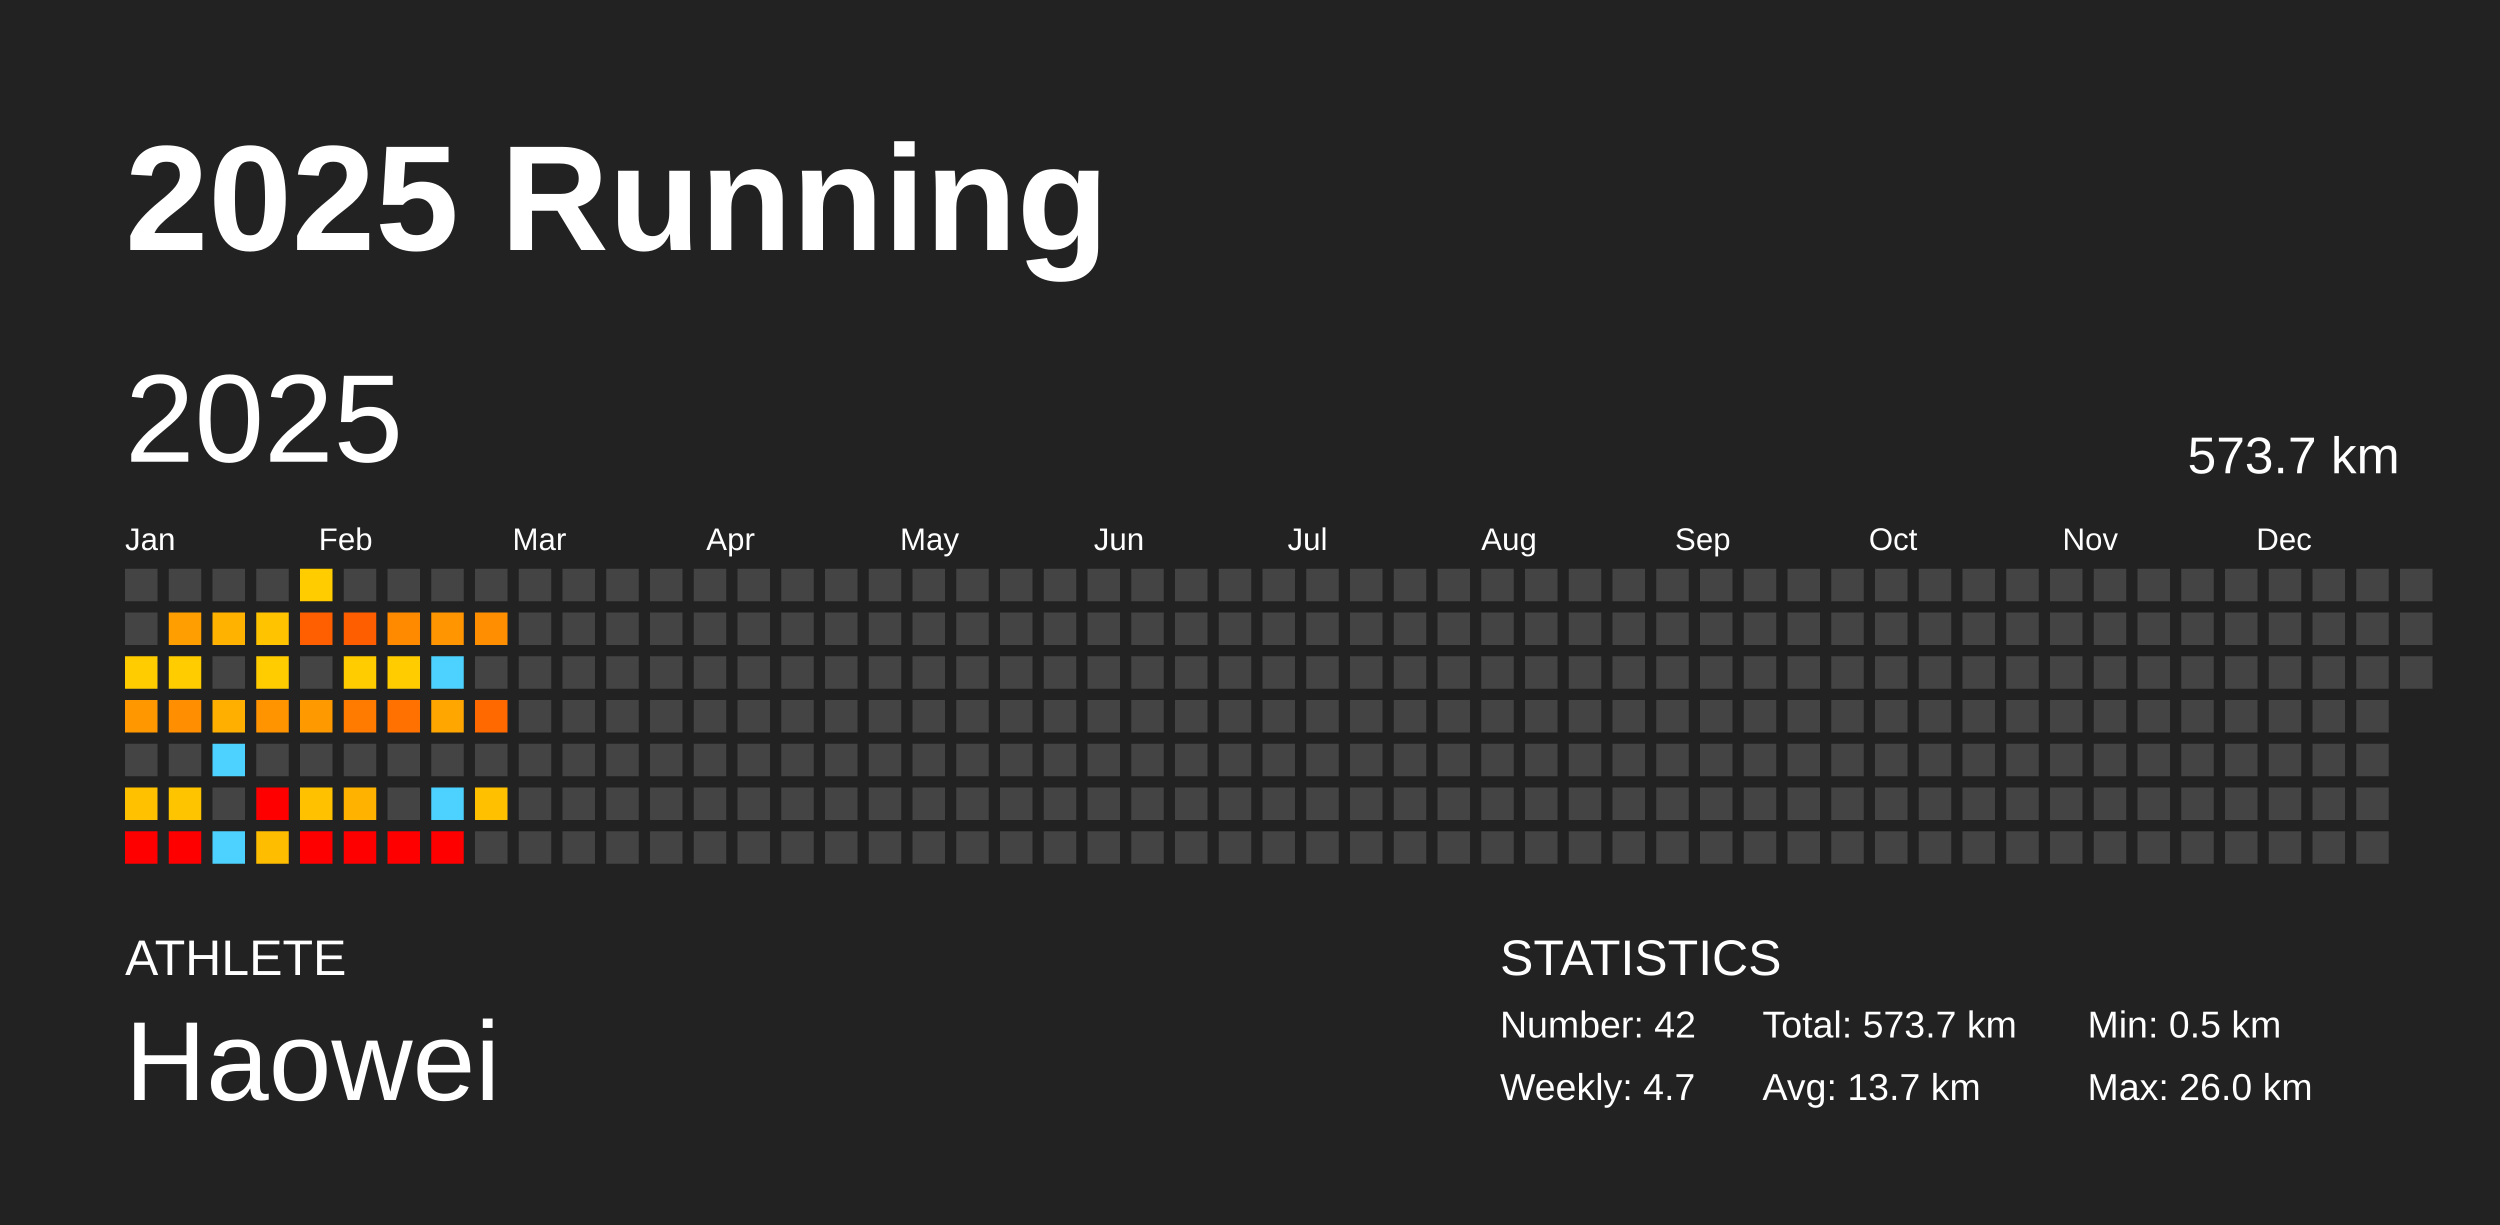
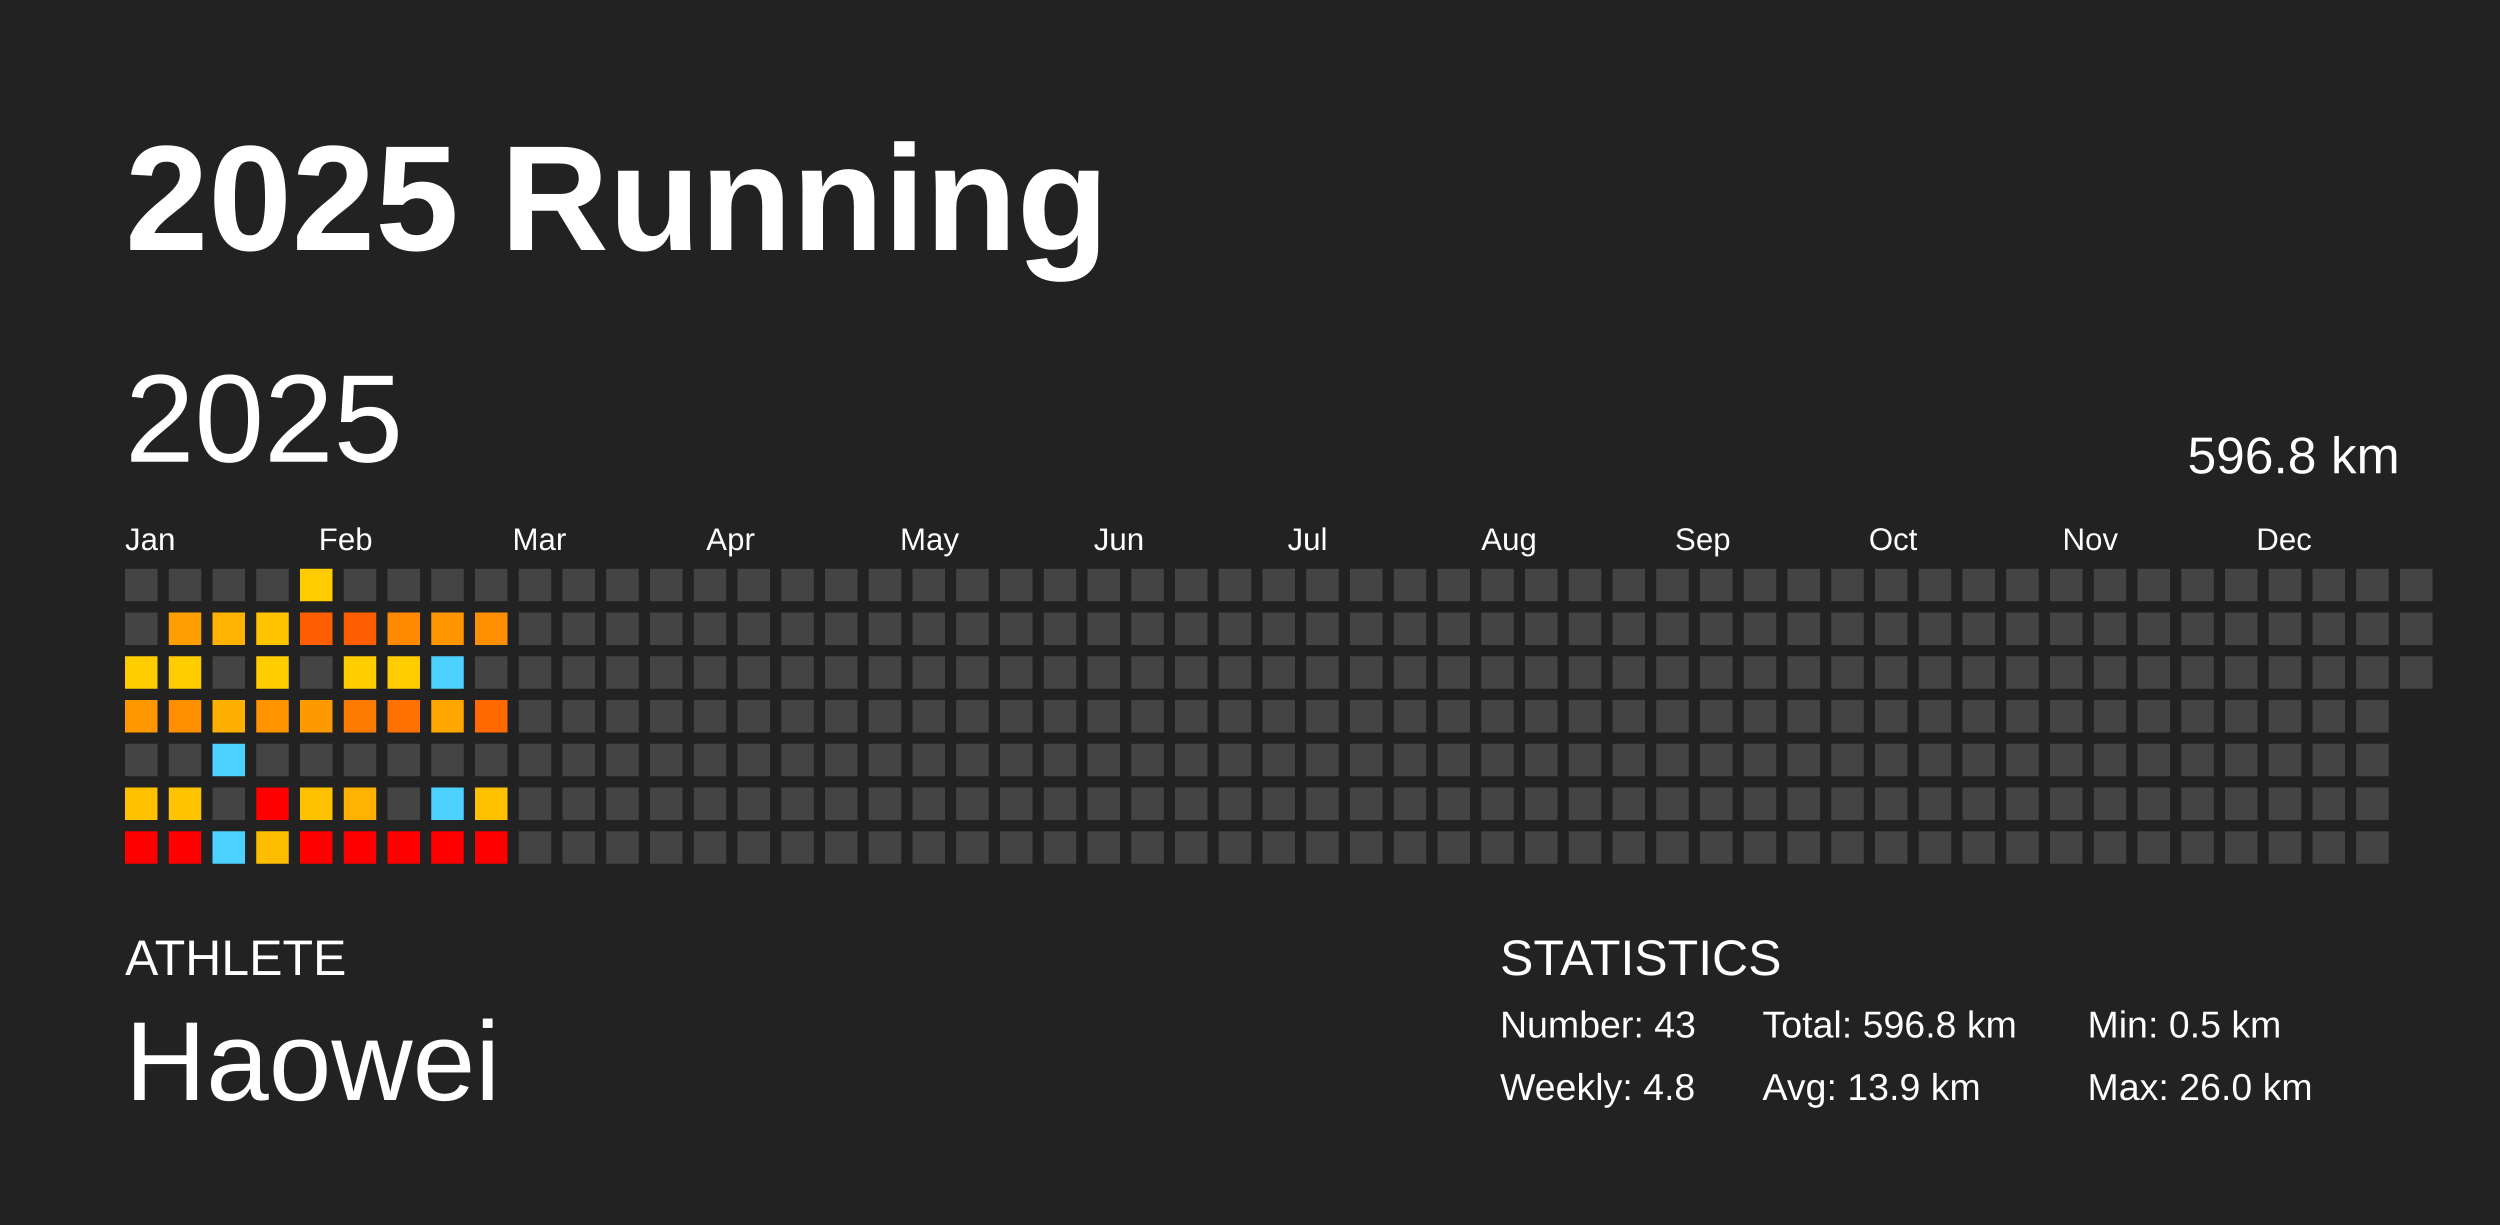
<svg xmlns="http://www.w3.org/2000/svg" baseProfile="full" height="98mm" version="1.1" viewBox="0,0,200,98" width="200mm">
  <defs />
  <rect fill="#222222" height="98" width="200" x="0" y="0" />
  <text fill="#FFFFFF" style="font-size:12px; font-family:Arial; font-weight:bold;" x="10" y="20">2025 Running</text>
  <text fill="#FFFFFF" style="font-size:4px; font-family:Arial" x="10" y="78">ATHLETE</text>
  <text fill="#FFFFFF" style="font-size:9px; font-family:Arial" x="10" y="88">Haowei</text>
  <text fill="#FFFFFF" style="font-size:4px; font-family:Arial" x="120" y="78">STATISTICS</text>
-   <text fill="#FFFFFF" style="font-size:3px; font-family:Arial" x="120" y="83">Number: 42</text>
-   <text fill="#FFFFFF" style="font-size:3px; font-family:Arial" x="120" y="88">Weekly: 4.7</text>
-   <text fill="#FFFFFF" style="font-size:3px; font-family:Arial" x="141" y="83">Total: 573.7 km</text>
-   <text fill="#FFFFFF" style="font-size:3px; font-family:Arial" x="141" y="88">Avg: 13.7 km</text>
+   <text fill="#FFFFFF" style="font-size:3px; font-family:Arial" x="120" y="83">Number: 43</text>
+   <text fill="#FFFFFF" style="font-size:3px; font-family:Arial" x="120" y="88">Weekly: 4.8</text>
+   <text fill="#FFFFFF" style="font-size:3px; font-family:Arial" x="141" y="83">Total: 596.8 km</text>
+   <text fill="#FFFFFF" style="font-size:3px; font-family:Arial" x="141" y="88">Avg: 13.9 km</text>
  <text fill="#FFFFFF" style="font-size:3px; font-family:Arial" x="167" y="83">Min: 0.5 km</text>
  <text fill="#FFFFFF" style="font-size:3px; font-family:Arial" x="167" y="88">Max: 26.0 km</text>
  <text dominant-baseline="hanging" fill="#FFFFFF" style="font-size:10.0px; font-family:Arial;" x="10" y="30">2025</text>
-   <text dominant-baseline="hanging" fill="#FFFFFF" style="font-size:4.125px; font-family:Arial;" x="175" y="35">573.7 km</text>
+   <text dominant-baseline="hanging" fill="#FFFFFF" style="font-size:4.125px; font-family:Arial;" x="175" y="35">596.8 km</text>
  <text fill="#FFFFFF" style="font-size:2.5px; font-family:Arial" x="10.0" y="44">Jan</text>
  <text fill="#FFFFFF" style="font-size:2.5px; font-family:Arial" x="25.5" y="44">Feb</text>
  <text fill="#FFFFFF" style="font-size:2.5px; font-family:Arial" x="41.0" y="44">Mar</text>
  <text fill="#FFFFFF" style="font-size:2.5px; font-family:Arial" x="56.5" y="44">Apr</text>
  <text fill="#FFFFFF" style="font-size:2.5px; font-family:Arial" x="72.0" y="44">May</text>
  <text fill="#FFFFFF" style="font-size:2.5px; font-family:Arial" x="87.5" y="44">Jun</text>
  <text fill="#FFFFFF" style="font-size:2.5px; font-family:Arial" x="103.0" y="44">Jul</text>
  <text fill="#FFFFFF" style="font-size:2.5px; font-family:Arial" x="118.5" y="44">Aug</text>
  <text fill="#FFFFFF" style="font-size:2.5px; font-family:Arial" x="134.0" y="44">Sep</text>
  <text fill="#FFFFFF" style="font-size:2.5px; font-family:Arial" x="149.5" y="44">Oct</text>
  <text fill="#FFFFFF" style="font-size:2.5px; font-family:Arial" x="165.0" y="44">Nov</text>
  <text fill="#FFFFFF" style="font-size:2.5px; font-family:Arial" x="180.5" y="44">Dec</text>
  <rect fill="#444444" height="2.6" width="2.6" x="10.0" y="45.5" />
  <rect fill="#444444" height="2.6" width="2.6" x="10.0" y="49.0" />
  <rect fill="#ffcc00" height="2.6" width="2.6" x="10.0" y="52.5" />
  <rect fill="#ff9700" height="2.6" width="2.6" x="10.0" y="56.0" />
  <rect fill="#444444" height="2.6" width="2.6" x="10.0" y="59.5" />
  <rect fill="#ffc100" height="2.6" width="2.6" x="10.0" y="63.0" />
  <rect fill="red" height="2.6" width="2.6" x="10.0" y="66.5" />
  <rect fill="#444444" height="2.6" width="2.6" x="13.5" y="45.5" />
  <rect fill="#ff9e00" height="2.6" width="2.6" x="13.5" y="49.0" />
  <rect fill="#ffcc00" height="2.6" width="2.6" x="13.5" y="52.5" />
  <rect fill="#ff8f00" height="2.6" width="2.6" x="13.5" y="56.0" />
  <rect fill="#444444" height="2.6" width="2.6" x="13.5" y="59.5" />
  <rect fill="#ffc400" height="2.6" width="2.6" x="13.5" y="63.0" />
  <rect fill="red" height="2.6" width="2.6" x="13.5" y="66.5" />
  <rect fill="#444444" height="2.6" width="2.6" x="17.0" y="45.5" />
  <rect fill="#ffb200" height="2.6" width="2.6" x="17.0" y="49.0" />
  <rect fill="#444444" height="2.6" width="2.6" x="17.0" y="52.5" />
  <rect fill="#ffaf00" height="2.6" width="2.6" x="17.0" y="56.0" />
  <rect fill="#4dd2ff" height="2.6" width="2.6" x="17.0" y="59.5" />
  <rect fill="#444444" height="2.6" width="2.6" x="17.0" y="63.0" />
  <rect fill="#4dd2ff" height="2.6" width="2.6" x="17.0" y="66.5" />
  <rect fill="#444444" height="2.6" width="2.6" x="20.5" y="45.5" />
  <rect fill="#ffc300" height="2.6" width="2.6" x="20.5" y="49.0" />
  <rect fill="#ffcc00" height="2.6" width="2.6" x="20.5" y="52.5" />
  <rect fill="#ff9400" height="2.6" width="2.6" x="20.5" y="56.0" />
  <rect fill="#444444" height="2.6" width="2.6" x="20.5" y="59.5" />
  <rect fill="red" height="2.6" width="2.6" x="20.5" y="63.0" />
  <rect fill="#ffbd00" height="2.6" width="2.6" x="20.5" y="66.5" />
  <rect fill="#ffcc00" height="2.6" width="2.6" x="24.0" y="45.5" />
  <rect fill="#ff5f00" height="2.6" width="2.6" x="24.0" y="49.0" />
  <rect fill="#444444" height="2.6" width="2.6" x="24.0" y="52.5" />
  <rect fill="#ff9900" height="2.6" width="2.6" x="24.0" y="56.0" />
  <rect fill="#444444" height="2.6" width="2.6" x="24.0" y="59.5" />
  <rect fill="#ffc100" height="2.6" width="2.6" x="24.0" y="63.0" />
  <rect fill="red" height="2.6" width="2.6" x="24.0" y="66.5" />
  <rect fill="#444444" height="2.6" width="2.6" x="27.5" y="45.5" />
  <rect fill="#ff5e00" height="2.6" width="2.6" x="27.5" y="49.0" />
  <rect fill="#ffcc00" height="2.6" width="2.6" x="27.5" y="52.5" />
  <rect fill="#ff7b00" height="2.6" width="2.6" x="27.5" y="56.0" />
  <rect fill="#444444" height="2.6" width="2.6" x="27.5" y="59.5" />
  <rect fill="#ffb300" height="2.6" width="2.6" x="27.5" y="63.0" />
  <rect fill="red" height="2.6" width="2.6" x="27.5" y="66.5" />
  <rect fill="#444444" height="2.6" width="2.6" x="31.0" y="45.5" />
  <rect fill="#ff8a00" height="2.6" width="2.6" x="31.0" y="49.0" />
  <rect fill="#ffcc00" height="2.6" width="2.6" x="31.0" y="52.5" />
  <rect fill="#ff7100" height="2.6" width="2.6" x="31.0" y="56.0" />
  <rect fill="#444444" height="2.6" width="2.6" x="31.0" y="59.5" />
  <rect fill="#444444" height="2.6" width="2.6" x="31.0" y="63.0" />
  <rect fill="red" height="2.6" width="2.6" x="31.0" y="66.5" />
  <rect fill="#444444" height="2.6" width="2.6" x="34.5" y="45.5" />
  <rect fill="#ff9500" height="2.6" width="2.6" x="34.5" y="49.0" />
  <rect fill="#4dd2ff" height="2.6" width="2.6" x="34.5" y="52.5" />
  <rect fill="#ffa600" height="2.6" width="2.6" x="34.5" y="56.0" />
  <rect fill="#444444" height="2.6" width="2.6" x="34.5" y="59.5" />
  <rect fill="#4dd2ff" height="2.6" width="2.6" x="34.5" y="63.0" />
  <rect fill="red" height="2.6" width="2.6" x="34.5" y="66.5" />
  <rect fill="#444444" height="2.6" width="2.6" x="38.0" y="45.5" />
  <rect fill="#ff8f00" height="2.6" width="2.6" x="38.0" y="49.0" />
  <rect fill="#444444" height="2.6" width="2.6" x="38.0" y="52.5" />
  <rect fill="#ff6900" height="2.6" width="2.6" x="38.0" y="56.0" />
  <rect fill="#444444" height="2.6" width="2.6" x="38.0" y="59.5" />
  <rect fill="#ffc000" height="2.6" width="2.6" x="38.0" y="63.0" />
-   <rect fill="#444444" height="2.6" width="2.6" x="38.0" y="66.5" />
+   <rect fill="red" height="2.6" width="2.6" x="38.0" y="66.5" />
  <rect fill="#444444" height="2.6" width="2.6" x="41.5" y="45.5" />
  <rect fill="#444444" height="2.6" width="2.6" x="41.5" y="49.0" />
  <rect fill="#444444" height="2.6" width="2.6" x="41.5" y="52.5" />
  <rect fill="#444444" height="2.6" width="2.6" x="41.5" y="56.0" />
  <rect fill="#444444" height="2.6" width="2.6" x="41.5" y="59.5" />
  <rect fill="#444444" height="2.6" width="2.6" x="41.5" y="63.0" />
  <rect fill="#444444" height="2.6" width="2.6" x="41.5" y="66.5" />
  <rect fill="#444444" height="2.6" width="2.6" x="45.0" y="45.5" />
  <rect fill="#444444" height="2.6" width="2.6" x="45.0" y="49.0" />
  <rect fill="#444444" height="2.6" width="2.6" x="45.0" y="52.5" />
  <rect fill="#444444" height="2.6" width="2.6" x="45.0" y="56.0" />
  <rect fill="#444444" height="2.6" width="2.6" x="45.0" y="59.5" />
  <rect fill="#444444" height="2.6" width="2.6" x="45.0" y="63.0" />
  <rect fill="#444444" height="2.6" width="2.6" x="45.0" y="66.5" />
  <rect fill="#444444" height="2.6" width="2.6" x="48.5" y="45.5" />
  <rect fill="#444444" height="2.6" width="2.6" x="48.5" y="49.0" />
  <rect fill="#444444" height="2.6" width="2.6" x="48.5" y="52.5" />
  <rect fill="#444444" height="2.6" width="2.6" x="48.5" y="56.0" />
  <rect fill="#444444" height="2.6" width="2.6" x="48.5" y="59.5" />
  <rect fill="#444444" height="2.6" width="2.6" x="48.5" y="63.0" />
  <rect fill="#444444" height="2.6" width="2.6" x="48.5" y="66.5" />
  <rect fill="#444444" height="2.6" width="2.6" x="52.0" y="45.5" />
  <rect fill="#444444" height="2.6" width="2.6" x="52.0" y="49.0" />
  <rect fill="#444444" height="2.6" width="2.6" x="52.0" y="52.5" />
  <rect fill="#444444" height="2.6" width="2.6" x="52.0" y="56.0" />
  <rect fill="#444444" height="2.6" width="2.6" x="52.0" y="59.5" />
  <rect fill="#444444" height="2.6" width="2.6" x="52.0" y="63.0" />
  <rect fill="#444444" height="2.6" width="2.6" x="52.0" y="66.5" />
  <rect fill="#444444" height="2.6" width="2.6" x="55.5" y="45.5" />
  <rect fill="#444444" height="2.6" width="2.6" x="55.5" y="49.0" />
  <rect fill="#444444" height="2.6" width="2.6" x="55.5" y="52.5" />
  <rect fill="#444444" height="2.6" width="2.6" x="55.5" y="56.0" />
  <rect fill="#444444" height="2.6" width="2.6" x="55.5" y="59.5" />
  <rect fill="#444444" height="2.6" width="2.6" x="55.5" y="63.0" />
  <rect fill="#444444" height="2.6" width="2.6" x="55.5" y="66.5" />
  <rect fill="#444444" height="2.6" width="2.6" x="59.0" y="45.5" />
  <rect fill="#444444" height="2.6" width="2.6" x="59.0" y="49.0" />
  <rect fill="#444444" height="2.6" width="2.6" x="59.0" y="52.5" />
  <rect fill="#444444" height="2.6" width="2.6" x="59.0" y="56.0" />
  <rect fill="#444444" height="2.6" width="2.6" x="59.0" y="59.5" />
  <rect fill="#444444" height="2.6" width="2.6" x="59.0" y="63.0" />
  <rect fill="#444444" height="2.6" width="2.6" x="59.0" y="66.5" />
  <rect fill="#444444" height="2.6" width="2.6" x="62.5" y="45.5" />
  <rect fill="#444444" height="2.6" width="2.6" x="62.5" y="49.0" />
  <rect fill="#444444" height="2.6" width="2.6" x="62.5" y="52.5" />
  <rect fill="#444444" height="2.6" width="2.6" x="62.5" y="56.0" />
  <rect fill="#444444" height="2.6" width="2.6" x="62.5" y="59.5" />
  <rect fill="#444444" height="2.6" width="2.6" x="62.5" y="63.0" />
  <rect fill="#444444" height="2.6" width="2.6" x="62.5" y="66.5" />
  <rect fill="#444444" height="2.6" width="2.6" x="66.0" y="45.5" />
  <rect fill="#444444" height="2.6" width="2.6" x="66.0" y="49.0" />
  <rect fill="#444444" height="2.6" width="2.6" x="66.0" y="52.5" />
  <rect fill="#444444" height="2.6" width="2.6" x="66.0" y="56.0" />
  <rect fill="#444444" height="2.6" width="2.6" x="66.0" y="59.5" />
  <rect fill="#444444" height="2.6" width="2.6" x="66.0" y="63.0" />
  <rect fill="#444444" height="2.6" width="2.6" x="66.0" y="66.5" />
  <rect fill="#444444" height="2.6" width="2.6" x="69.5" y="45.5" />
  <rect fill="#444444" height="2.6" width="2.6" x="69.5" y="49.0" />
  <rect fill="#444444" height="2.6" width="2.6" x="69.5" y="52.5" />
  <rect fill="#444444" height="2.6" width="2.6" x="69.5" y="56.0" />
  <rect fill="#444444" height="2.6" width="2.6" x="69.5" y="59.5" />
  <rect fill="#444444" height="2.6" width="2.6" x="69.5" y="63.0" />
  <rect fill="#444444" height="2.6" width="2.6" x="69.5" y="66.5" />
  <rect fill="#444444" height="2.6" width="2.6" x="73.0" y="45.5" />
  <rect fill="#444444" height="2.6" width="2.6" x="73.0" y="49.0" />
  <rect fill="#444444" height="2.6" width="2.6" x="73.0" y="52.5" />
  <rect fill="#444444" height="2.6" width="2.6" x="73.0" y="56.0" />
  <rect fill="#444444" height="2.6" width="2.6" x="73.0" y="59.5" />
  <rect fill="#444444" height="2.6" width="2.6" x="73.0" y="63.0" />
  <rect fill="#444444" height="2.6" width="2.6" x="73.0" y="66.5" />
  <rect fill="#444444" height="2.6" width="2.6" x="76.5" y="45.5" />
  <rect fill="#444444" height="2.6" width="2.6" x="76.5" y="49.0" />
  <rect fill="#444444" height="2.6" width="2.6" x="76.5" y="52.5" />
  <rect fill="#444444" height="2.6" width="2.6" x="76.5" y="56.0" />
  <rect fill="#444444" height="2.6" width="2.6" x="76.5" y="59.5" />
  <rect fill="#444444" height="2.6" width="2.6" x="76.5" y="63.0" />
  <rect fill="#444444" height="2.6" width="2.6" x="76.5" y="66.5" />
  <rect fill="#444444" height="2.6" width="2.6" x="80.0" y="45.5" />
  <rect fill="#444444" height="2.6" width="2.6" x="80.0" y="49.0" />
  <rect fill="#444444" height="2.6" width="2.6" x="80.0" y="52.5" />
  <rect fill="#444444" height="2.6" width="2.6" x="80.0" y="56.0" />
  <rect fill="#444444" height="2.6" width="2.6" x="80.0" y="59.5" />
  <rect fill="#444444" height="2.6" width="2.6" x="80.0" y="63.0" />
  <rect fill="#444444" height="2.6" width="2.6" x="80.0" y="66.5" />
  <rect fill="#444444" height="2.6" width="2.6" x="83.5" y="45.5" />
  <rect fill="#444444" height="2.6" width="2.6" x="83.5" y="49.0" />
  <rect fill="#444444" height="2.6" width="2.6" x="83.5" y="52.5" />
  <rect fill="#444444" height="2.6" width="2.6" x="83.5" y="56.0" />
  <rect fill="#444444" height="2.6" width="2.6" x="83.5" y="59.5" />
  <rect fill="#444444" height="2.6" width="2.6" x="83.5" y="63.0" />
  <rect fill="#444444" height="2.6" width="2.6" x="83.5" y="66.5" />
  <rect fill="#444444" height="2.6" width="2.6" x="87.0" y="45.5" />
  <rect fill="#444444" height="2.6" width="2.6" x="87.0" y="49.0" />
  <rect fill="#444444" height="2.6" width="2.6" x="87.0" y="52.5" />
  <rect fill="#444444" height="2.6" width="2.6" x="87.0" y="56.0" />
  <rect fill="#444444" height="2.6" width="2.6" x="87.0" y="59.5" />
  <rect fill="#444444" height="2.6" width="2.6" x="87.0" y="63.0" />
  <rect fill="#444444" height="2.6" width="2.6" x="87.0" y="66.5" />
  <rect fill="#444444" height="2.6" width="2.6" x="90.5" y="45.5" />
  <rect fill="#444444" height="2.6" width="2.6" x="90.5" y="49.0" />
  <rect fill="#444444" height="2.6" width="2.6" x="90.5" y="52.5" />
  <rect fill="#444444" height="2.6" width="2.6" x="90.5" y="56.0" />
  <rect fill="#444444" height="2.6" width="2.6" x="90.5" y="59.5" />
  <rect fill="#444444" height="2.6" width="2.6" x="90.5" y="63.0" />
  <rect fill="#444444" height="2.6" width="2.6" x="90.5" y="66.5" />
  <rect fill="#444444" height="2.6" width="2.6" x="94.0" y="45.5" />
  <rect fill="#444444" height="2.6" width="2.6" x="94.0" y="49.0" />
  <rect fill="#444444" height="2.6" width="2.6" x="94.0" y="52.5" />
  <rect fill="#444444" height="2.6" width="2.6" x="94.0" y="56.0" />
  <rect fill="#444444" height="2.6" width="2.6" x="94.0" y="59.5" />
  <rect fill="#444444" height="2.6" width="2.6" x="94.0" y="63.0" />
  <rect fill="#444444" height="2.6" width="2.6" x="94.0" y="66.5" />
  <rect fill="#444444" height="2.6" width="2.6" x="97.5" y="45.5" />
  <rect fill="#444444" height="2.6" width="2.6" x="97.5" y="49.0" />
  <rect fill="#444444" height="2.6" width="2.6" x="97.5" y="52.5" />
  <rect fill="#444444" height="2.6" width="2.6" x="97.5" y="56.0" />
  <rect fill="#444444" height="2.6" width="2.6" x="97.5" y="59.5" />
  <rect fill="#444444" height="2.6" width="2.6" x="97.5" y="63.0" />
  <rect fill="#444444" height="2.6" width="2.6" x="97.5" y="66.5" />
  <rect fill="#444444" height="2.6" width="2.6" x="101.0" y="45.5" />
  <rect fill="#444444" height="2.6" width="2.6" x="101.0" y="49.0" />
  <rect fill="#444444" height="2.6" width="2.6" x="101.0" y="52.5" />
  <rect fill="#444444" height="2.6" width="2.6" x="101.0" y="56.0" />
  <rect fill="#444444" height="2.6" width="2.6" x="101.0" y="59.5" />
  <rect fill="#444444" height="2.6" width="2.6" x="101.0" y="63.0" />
  <rect fill="#444444" height="2.6" width="2.6" x="101.0" y="66.5" />
  <rect fill="#444444" height="2.6" width="2.6" x="104.5" y="45.5" />
  <rect fill="#444444" height="2.6" width="2.6" x="104.5" y="49.0" />
  <rect fill="#444444" height="2.6" width="2.6" x="104.5" y="52.5" />
  <rect fill="#444444" height="2.6" width="2.6" x="104.5" y="56.0" />
  <rect fill="#444444" height="2.6" width="2.6" x="104.5" y="59.5" />
  <rect fill="#444444" height="2.6" width="2.6" x="104.5" y="63.0" />
  <rect fill="#444444" height="2.6" width="2.6" x="104.5" y="66.5" />
  <rect fill="#444444" height="2.6" width="2.6" x="108.0" y="45.5" />
  <rect fill="#444444" height="2.6" width="2.6" x="108.0" y="49.0" />
  <rect fill="#444444" height="2.6" width="2.6" x="108.0" y="52.5" />
  <rect fill="#444444" height="2.6" width="2.6" x="108.0" y="56.0" />
  <rect fill="#444444" height="2.6" width="2.6" x="108.0" y="59.5" />
  <rect fill="#444444" height="2.6" width="2.6" x="108.0" y="63.0" />
  <rect fill="#444444" height="2.6" width="2.6" x="108.0" y="66.5" />
  <rect fill="#444444" height="2.6" width="2.6" x="111.5" y="45.5" />
  <rect fill="#444444" height="2.6" width="2.6" x="111.5" y="49.0" />
  <rect fill="#444444" height="2.6" width="2.6" x="111.5" y="52.5" />
  <rect fill="#444444" height="2.6" width="2.6" x="111.5" y="56.0" />
  <rect fill="#444444" height="2.6" width="2.6" x="111.5" y="59.5" />
  <rect fill="#444444" height="2.6" width="2.6" x="111.5" y="63.0" />
  <rect fill="#444444" height="2.6" width="2.6" x="111.5" y="66.5" />
  <rect fill="#444444" height="2.6" width="2.6" x="115.0" y="45.5" />
  <rect fill="#444444" height="2.6" width="2.6" x="115.0" y="49.0" />
  <rect fill="#444444" height="2.6" width="2.6" x="115.0" y="52.5" />
  <rect fill="#444444" height="2.6" width="2.6" x="115.0" y="56.0" />
  <rect fill="#444444" height="2.6" width="2.6" x="115.0" y="59.5" />
  <rect fill="#444444" height="2.6" width="2.6" x="115.0" y="63.0" />
  <rect fill="#444444" height="2.6" width="2.6" x="115.0" y="66.5" />
  <rect fill="#444444" height="2.6" width="2.6" x="118.5" y="45.5" />
  <rect fill="#444444" height="2.6" width="2.6" x="118.5" y="49.0" />
  <rect fill="#444444" height="2.6" width="2.6" x="118.5" y="52.5" />
  <rect fill="#444444" height="2.6" width="2.6" x="118.5" y="56.0" />
  <rect fill="#444444" height="2.6" width="2.6" x="118.5" y="59.5" />
  <rect fill="#444444" height="2.6" width="2.6" x="118.5" y="63.0" />
  <rect fill="#444444" height="2.6" width="2.6" x="118.5" y="66.5" />
  <rect fill="#444444" height="2.6" width="2.6" x="122.0" y="45.5" />
  <rect fill="#444444" height="2.6" width="2.6" x="122.0" y="49.0" />
  <rect fill="#444444" height="2.6" width="2.6" x="122.0" y="52.5" />
  <rect fill="#444444" height="2.6" width="2.6" x="122.0" y="56.0" />
  <rect fill="#444444" height="2.6" width="2.6" x="122.0" y="59.5" />
  <rect fill="#444444" height="2.6" width="2.6" x="122.0" y="63.0" />
  <rect fill="#444444" height="2.6" width="2.6" x="122.0" y="66.5" />
  <rect fill="#444444" height="2.6" width="2.6" x="125.5" y="45.5" />
  <rect fill="#444444" height="2.6" width="2.6" x="125.5" y="49.0" />
  <rect fill="#444444" height="2.6" width="2.6" x="125.5" y="52.5" />
  <rect fill="#444444" height="2.6" width="2.6" x="125.5" y="56.0" />
  <rect fill="#444444" height="2.6" width="2.6" x="125.5" y="59.5" />
  <rect fill="#444444" height="2.6" width="2.6" x="125.5" y="63.0" />
  <rect fill="#444444" height="2.6" width="2.6" x="125.5" y="66.5" />
  <rect fill="#444444" height="2.6" width="2.6" x="129.0" y="45.5" />
  <rect fill="#444444" height="2.6" width="2.6" x="129.0" y="49.0" />
  <rect fill="#444444" height="2.6" width="2.6" x="129.0" y="52.5" />
  <rect fill="#444444" height="2.6" width="2.6" x="129.0" y="56.0" />
  <rect fill="#444444" height="2.6" width="2.6" x="129.0" y="59.5" />
  <rect fill="#444444" height="2.6" width="2.6" x="129.0" y="63.0" />
  <rect fill="#444444" height="2.6" width="2.6" x="129.0" y="66.5" />
  <rect fill="#444444" height="2.6" width="2.6" x="132.5" y="45.5" />
  <rect fill="#444444" height="2.6" width="2.6" x="132.5" y="49.0" />
  <rect fill="#444444" height="2.6" width="2.6" x="132.5" y="52.5" />
  <rect fill="#444444" height="2.6" width="2.6" x="132.5" y="56.0" />
  <rect fill="#444444" height="2.6" width="2.6" x="132.5" y="59.5" />
  <rect fill="#444444" height="2.6" width="2.6" x="132.5" y="63.0" />
  <rect fill="#444444" height="2.6" width="2.6" x="132.5" y="66.5" />
  <rect fill="#444444" height="2.6" width="2.6" x="136.0" y="45.5" />
  <rect fill="#444444" height="2.6" width="2.6" x="136.0" y="49.0" />
  <rect fill="#444444" height="2.6" width="2.6" x="136.0" y="52.5" />
  <rect fill="#444444" height="2.6" width="2.6" x="136.0" y="56.0" />
  <rect fill="#444444" height="2.6" width="2.6" x="136.0" y="59.5" />
  <rect fill="#444444" height="2.6" width="2.6" x="136.0" y="63.0" />
  <rect fill="#444444" height="2.6" width="2.6" x="136.0" y="66.5" />
  <rect fill="#444444" height="2.6" width="2.6" x="139.5" y="45.5" />
  <rect fill="#444444" height="2.6" width="2.6" x="139.5" y="49.0" />
  <rect fill="#444444" height="2.6" width="2.6" x="139.5" y="52.5" />
  <rect fill="#444444" height="2.6" width="2.6" x="139.5" y="56.0" />
  <rect fill="#444444" height="2.6" width="2.6" x="139.5" y="59.5" />
  <rect fill="#444444" height="2.6" width="2.6" x="139.5" y="63.0" />
  <rect fill="#444444" height="2.6" width="2.6" x="139.5" y="66.5" />
  <rect fill="#444444" height="2.6" width="2.6" x="143.0" y="45.5" />
  <rect fill="#444444" height="2.6" width="2.6" x="143.0" y="49.0" />
  <rect fill="#444444" height="2.6" width="2.6" x="143.0" y="52.5" />
  <rect fill="#444444" height="2.6" width="2.6" x="143.0" y="56.0" />
  <rect fill="#444444" height="2.6" width="2.6" x="143.0" y="59.5" />
  <rect fill="#444444" height="2.6" width="2.6" x="143.0" y="63.0" />
  <rect fill="#444444" height="2.6" width="2.6" x="143.0" y="66.5" />
  <rect fill="#444444" height="2.6" width="2.6" x="146.5" y="45.5" />
  <rect fill="#444444" height="2.6" width="2.6" x="146.5" y="49.0" />
  <rect fill="#444444" height="2.6" width="2.6" x="146.5" y="52.5" />
  <rect fill="#444444" height="2.6" width="2.6" x="146.5" y="56.0" />
  <rect fill="#444444" height="2.6" width="2.6" x="146.5" y="59.5" />
  <rect fill="#444444" height="2.6" width="2.6" x="146.5" y="63.0" />
  <rect fill="#444444" height="2.6" width="2.6" x="146.5" y="66.5" />
  <rect fill="#444444" height="2.6" width="2.6" x="150.0" y="45.5" />
  <rect fill="#444444" height="2.6" width="2.6" x="150.0" y="49.0" />
  <rect fill="#444444" height="2.6" width="2.6" x="150.0" y="52.5" />
  <rect fill="#444444" height="2.6" width="2.6" x="150.0" y="56.0" />
  <rect fill="#444444" height="2.6" width="2.6" x="150.0" y="59.5" />
  <rect fill="#444444" height="2.6" width="2.6" x="150.0" y="63.0" />
  <rect fill="#444444" height="2.6" width="2.6" x="150.0" y="66.5" />
  <rect fill="#444444" height="2.6" width="2.6" x="153.5" y="45.5" />
  <rect fill="#444444" height="2.6" width="2.6" x="153.5" y="49.0" />
  <rect fill="#444444" height="2.6" width="2.6" x="153.5" y="52.5" />
  <rect fill="#444444" height="2.6" width="2.6" x="153.5" y="56.0" />
  <rect fill="#444444" height="2.6" width="2.6" x="153.5" y="59.5" />
  <rect fill="#444444" height="2.6" width="2.6" x="153.5" y="63.0" />
  <rect fill="#444444" height="2.6" width="2.6" x="153.5" y="66.5" />
  <rect fill="#444444" height="2.6" width="2.6" x="157.0" y="45.5" />
  <rect fill="#444444" height="2.6" width="2.6" x="157.0" y="49.0" />
  <rect fill="#444444" height="2.6" width="2.6" x="157.0" y="52.5" />
  <rect fill="#444444" height="2.6" width="2.6" x="157.0" y="56.0" />
  <rect fill="#444444" height="2.6" width="2.6" x="157.0" y="59.5" />
  <rect fill="#444444" height="2.6" width="2.6" x="157.0" y="63.0" />
  <rect fill="#444444" height="2.6" width="2.6" x="157.0" y="66.5" />
  <rect fill="#444444" height="2.6" width="2.6" x="160.5" y="45.5" />
  <rect fill="#444444" height="2.6" width="2.6" x="160.5" y="49.0" />
  <rect fill="#444444" height="2.6" width="2.6" x="160.5" y="52.5" />
  <rect fill="#444444" height="2.6" width="2.6" x="160.5" y="56.0" />
  <rect fill="#444444" height="2.6" width="2.6" x="160.5" y="59.5" />
  <rect fill="#444444" height="2.6" width="2.6" x="160.5" y="63.0" />
  <rect fill="#444444" height="2.6" width="2.6" x="160.5" y="66.5" />
  <rect fill="#444444" height="2.6" width="2.6" x="164.0" y="45.5" />
  <rect fill="#444444" height="2.6" width="2.6" x="164.0" y="49.0" />
  <rect fill="#444444" height="2.6" width="2.6" x="164.0" y="52.5" />
  <rect fill="#444444" height="2.6" width="2.6" x="164.0" y="56.0" />
  <rect fill="#444444" height="2.6" width="2.6" x="164.0" y="59.5" />
  <rect fill="#444444" height="2.6" width="2.6" x="164.0" y="63.0" />
  <rect fill="#444444" height="2.6" width="2.6" x="164.0" y="66.5" />
  <rect fill="#444444" height="2.6" width="2.6" x="167.5" y="45.5" />
  <rect fill="#444444" height="2.6" width="2.6" x="167.5" y="49.0" />
  <rect fill="#444444" height="2.6" width="2.6" x="167.5" y="52.5" />
  <rect fill="#444444" height="2.6" width="2.6" x="167.5" y="56.0" />
  <rect fill="#444444" height="2.6" width="2.6" x="167.5" y="59.5" />
  <rect fill="#444444" height="2.6" width="2.6" x="167.5" y="63.0" />
  <rect fill="#444444" height="2.6" width="2.6" x="167.5" y="66.5" />
  <rect fill="#444444" height="2.6" width="2.6" x="171.0" y="45.5" />
  <rect fill="#444444" height="2.6" width="2.6" x="171.0" y="49.0" />
  <rect fill="#444444" height="2.6" width="2.6" x="171.0" y="52.5" />
  <rect fill="#444444" height="2.6" width="2.6" x="171.0" y="56.0" />
  <rect fill="#444444" height="2.6" width="2.6" x="171.0" y="59.5" />
  <rect fill="#444444" height="2.6" width="2.6" x="171.0" y="63.0" />
  <rect fill="#444444" height="2.6" width="2.6" x="171.0" y="66.5" />
  <rect fill="#444444" height="2.6" width="2.6" x="174.5" y="45.5" />
  <rect fill="#444444" height="2.6" width="2.6" x="174.5" y="49.0" />
  <rect fill="#444444" height="2.6" width="2.6" x="174.5" y="52.5" />
  <rect fill="#444444" height="2.6" width="2.6" x="174.5" y="56.0" />
  <rect fill="#444444" height="2.6" width="2.6" x="174.5" y="59.5" />
  <rect fill="#444444" height="2.6" width="2.6" x="174.5" y="63.0" />
  <rect fill="#444444" height="2.6" width="2.6" x="174.5" y="66.5" />
  <rect fill="#444444" height="2.6" width="2.6" x="178.0" y="45.5" />
  <rect fill="#444444" height="2.6" width="2.6" x="178.0" y="49.0" />
  <rect fill="#444444" height="2.6" width="2.6" x="178.0" y="52.5" />
  <rect fill="#444444" height="2.6" width="2.6" x="178.0" y="56.0" />
  <rect fill="#444444" height="2.6" width="2.6" x="178.0" y="59.5" />
  <rect fill="#444444" height="2.6" width="2.6" x="178.0" y="63.0" />
  <rect fill="#444444" height="2.6" width="2.6" x="178.0" y="66.5" />
  <rect fill="#444444" height="2.6" width="2.6" x="181.5" y="45.5" />
  <rect fill="#444444" height="2.6" width="2.6" x="181.5" y="49.0" />
  <rect fill="#444444" height="2.6" width="2.6" x="181.5" y="52.5" />
  <rect fill="#444444" height="2.6" width="2.6" x="181.5" y="56.0" />
  <rect fill="#444444" height="2.6" width="2.6" x="181.5" y="59.5" />
  <rect fill="#444444" height="2.6" width="2.6" x="181.5" y="63.0" />
  <rect fill="#444444" height="2.6" width="2.6" x="181.5" y="66.5" />
  <rect fill="#444444" height="2.6" width="2.6" x="185.0" y="45.5" />
  <rect fill="#444444" height="2.6" width="2.6" x="185.0" y="49.0" />
  <rect fill="#444444" height="2.6" width="2.6" x="185.0" y="52.5" />
  <rect fill="#444444" height="2.6" width="2.6" x="185.0" y="56.0" />
  <rect fill="#444444" height="2.6" width="2.6" x="185.0" y="59.5" />
  <rect fill="#444444" height="2.6" width="2.6" x="185.0" y="63.0" />
  <rect fill="#444444" height="2.6" width="2.6" x="185.0" y="66.5" />
  <rect fill="#444444" height="2.6" width="2.6" x="188.5" y="45.5" />
  <rect fill="#444444" height="2.6" width="2.6" x="188.5" y="49.0" />
  <rect fill="#444444" height="2.6" width="2.6" x="188.5" y="52.5" />
  <rect fill="#444444" height="2.6" width="2.6" x="188.5" y="56.0" />
  <rect fill="#444444" height="2.6" width="2.6" x="188.5" y="59.5" />
  <rect fill="#444444" height="2.6" width="2.6" x="188.5" y="63.0" />
  <rect fill="#444444" height="2.6" width="2.6" x="188.5" y="66.5" />
  <rect fill="#444444" height="2.6" width="2.6" x="192.0" y="45.5" />
  <rect fill="#444444" height="2.6" width="2.6" x="192.0" y="49.0" />
  <rect fill="#444444" height="2.6" width="2.6" x="192.0" y="52.5" />
</svg>
